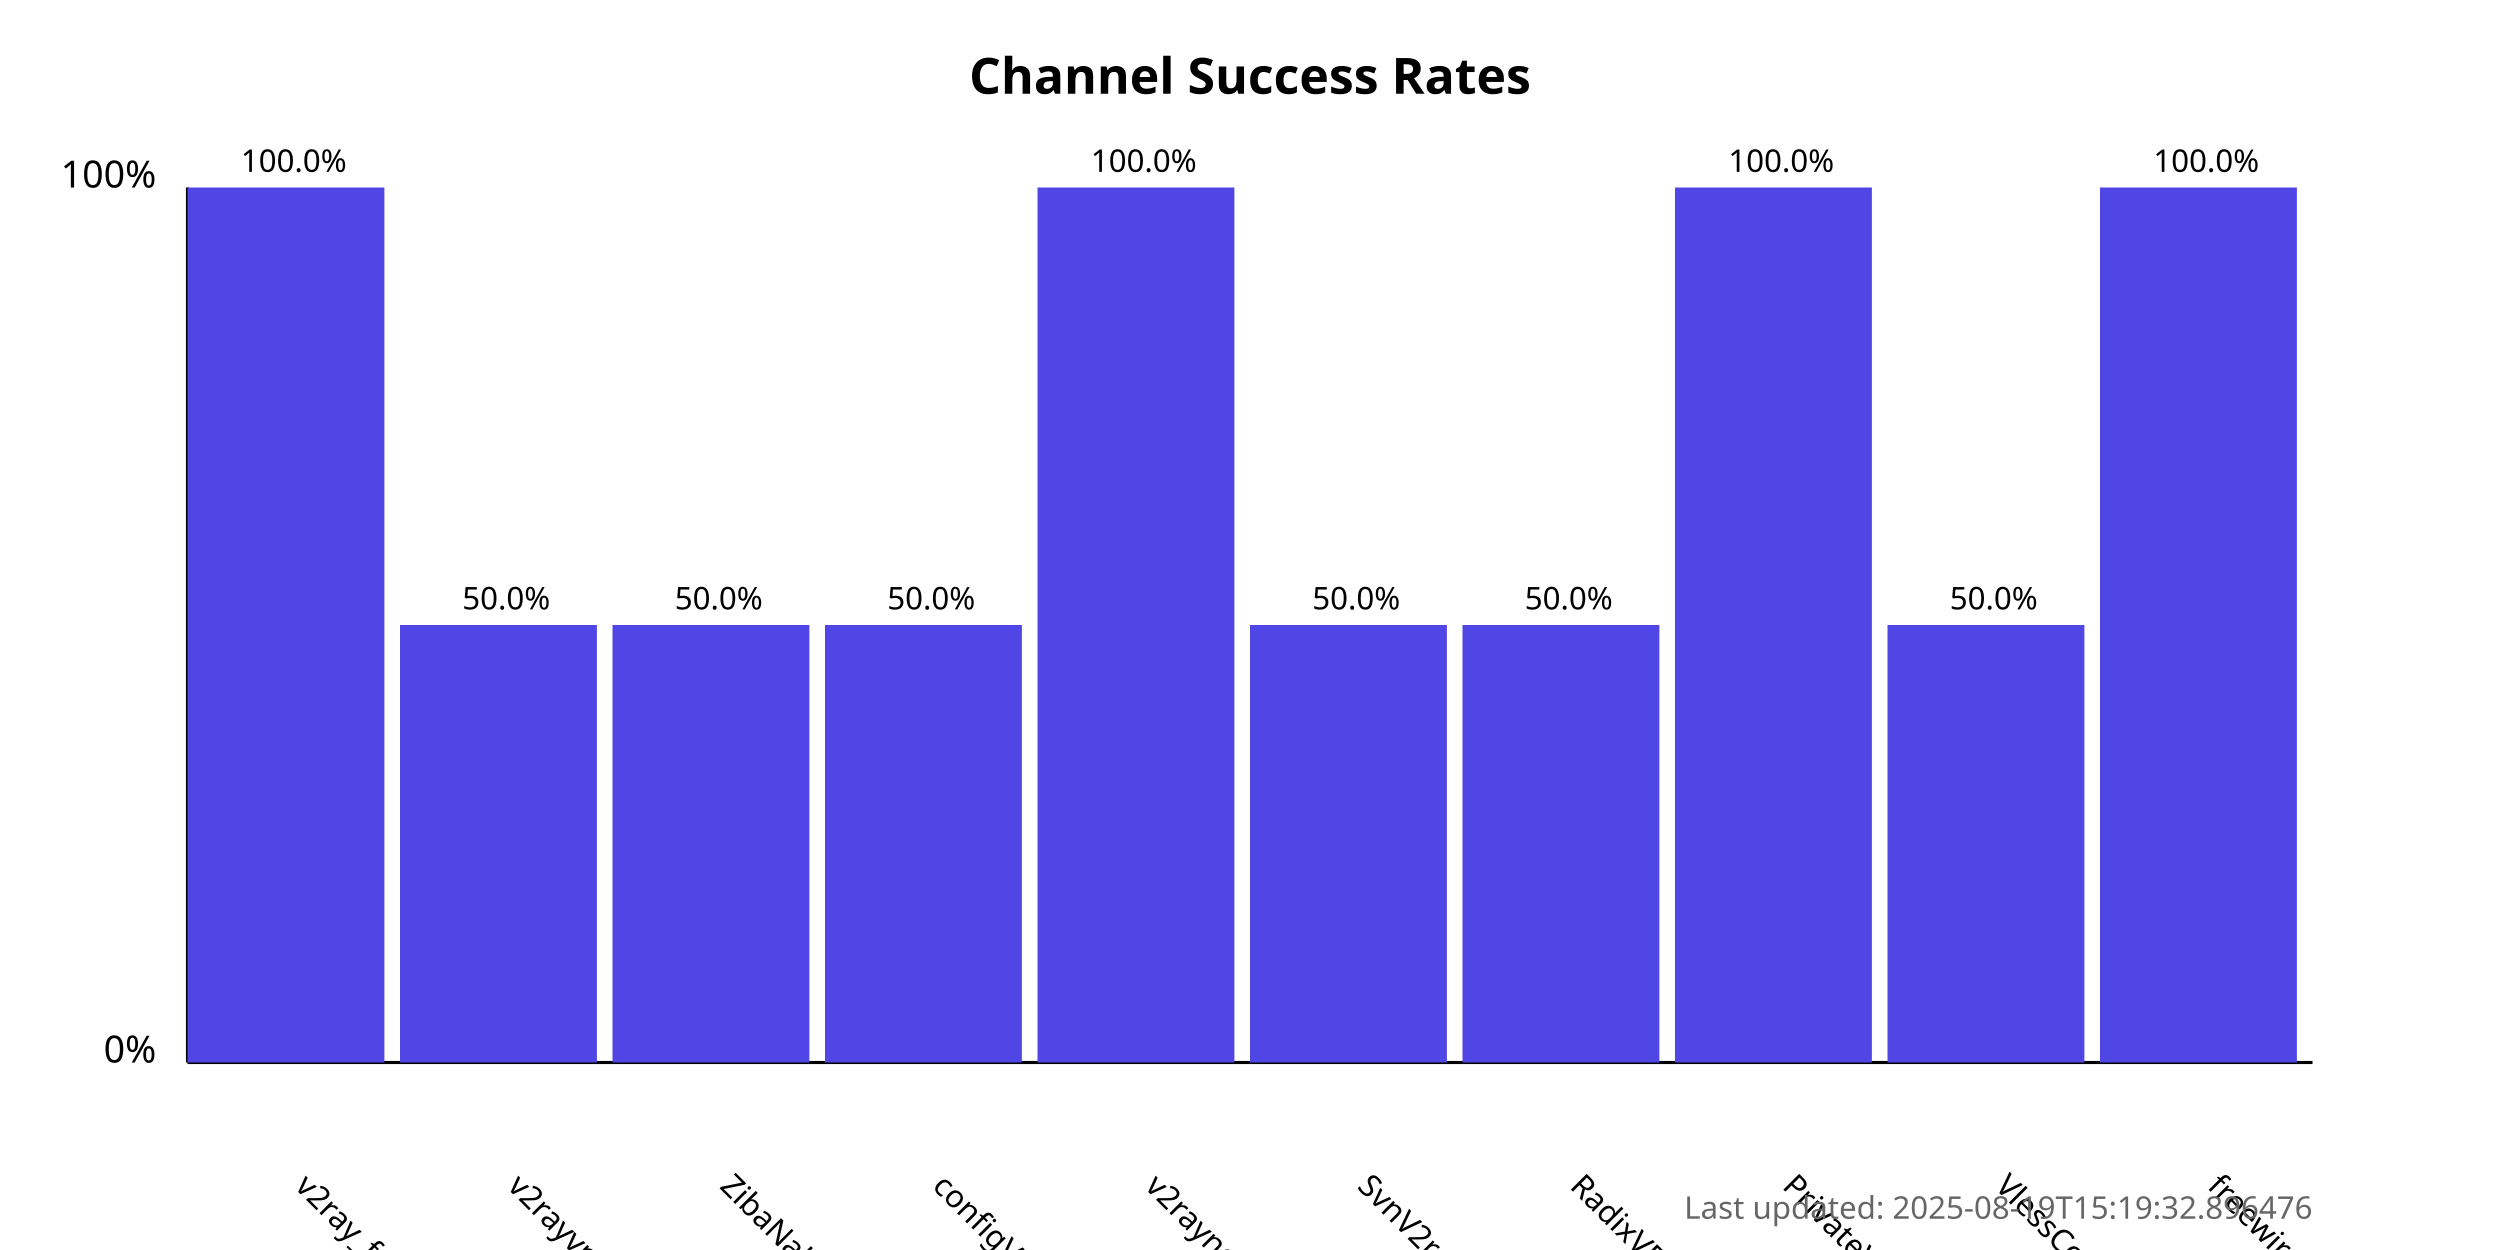
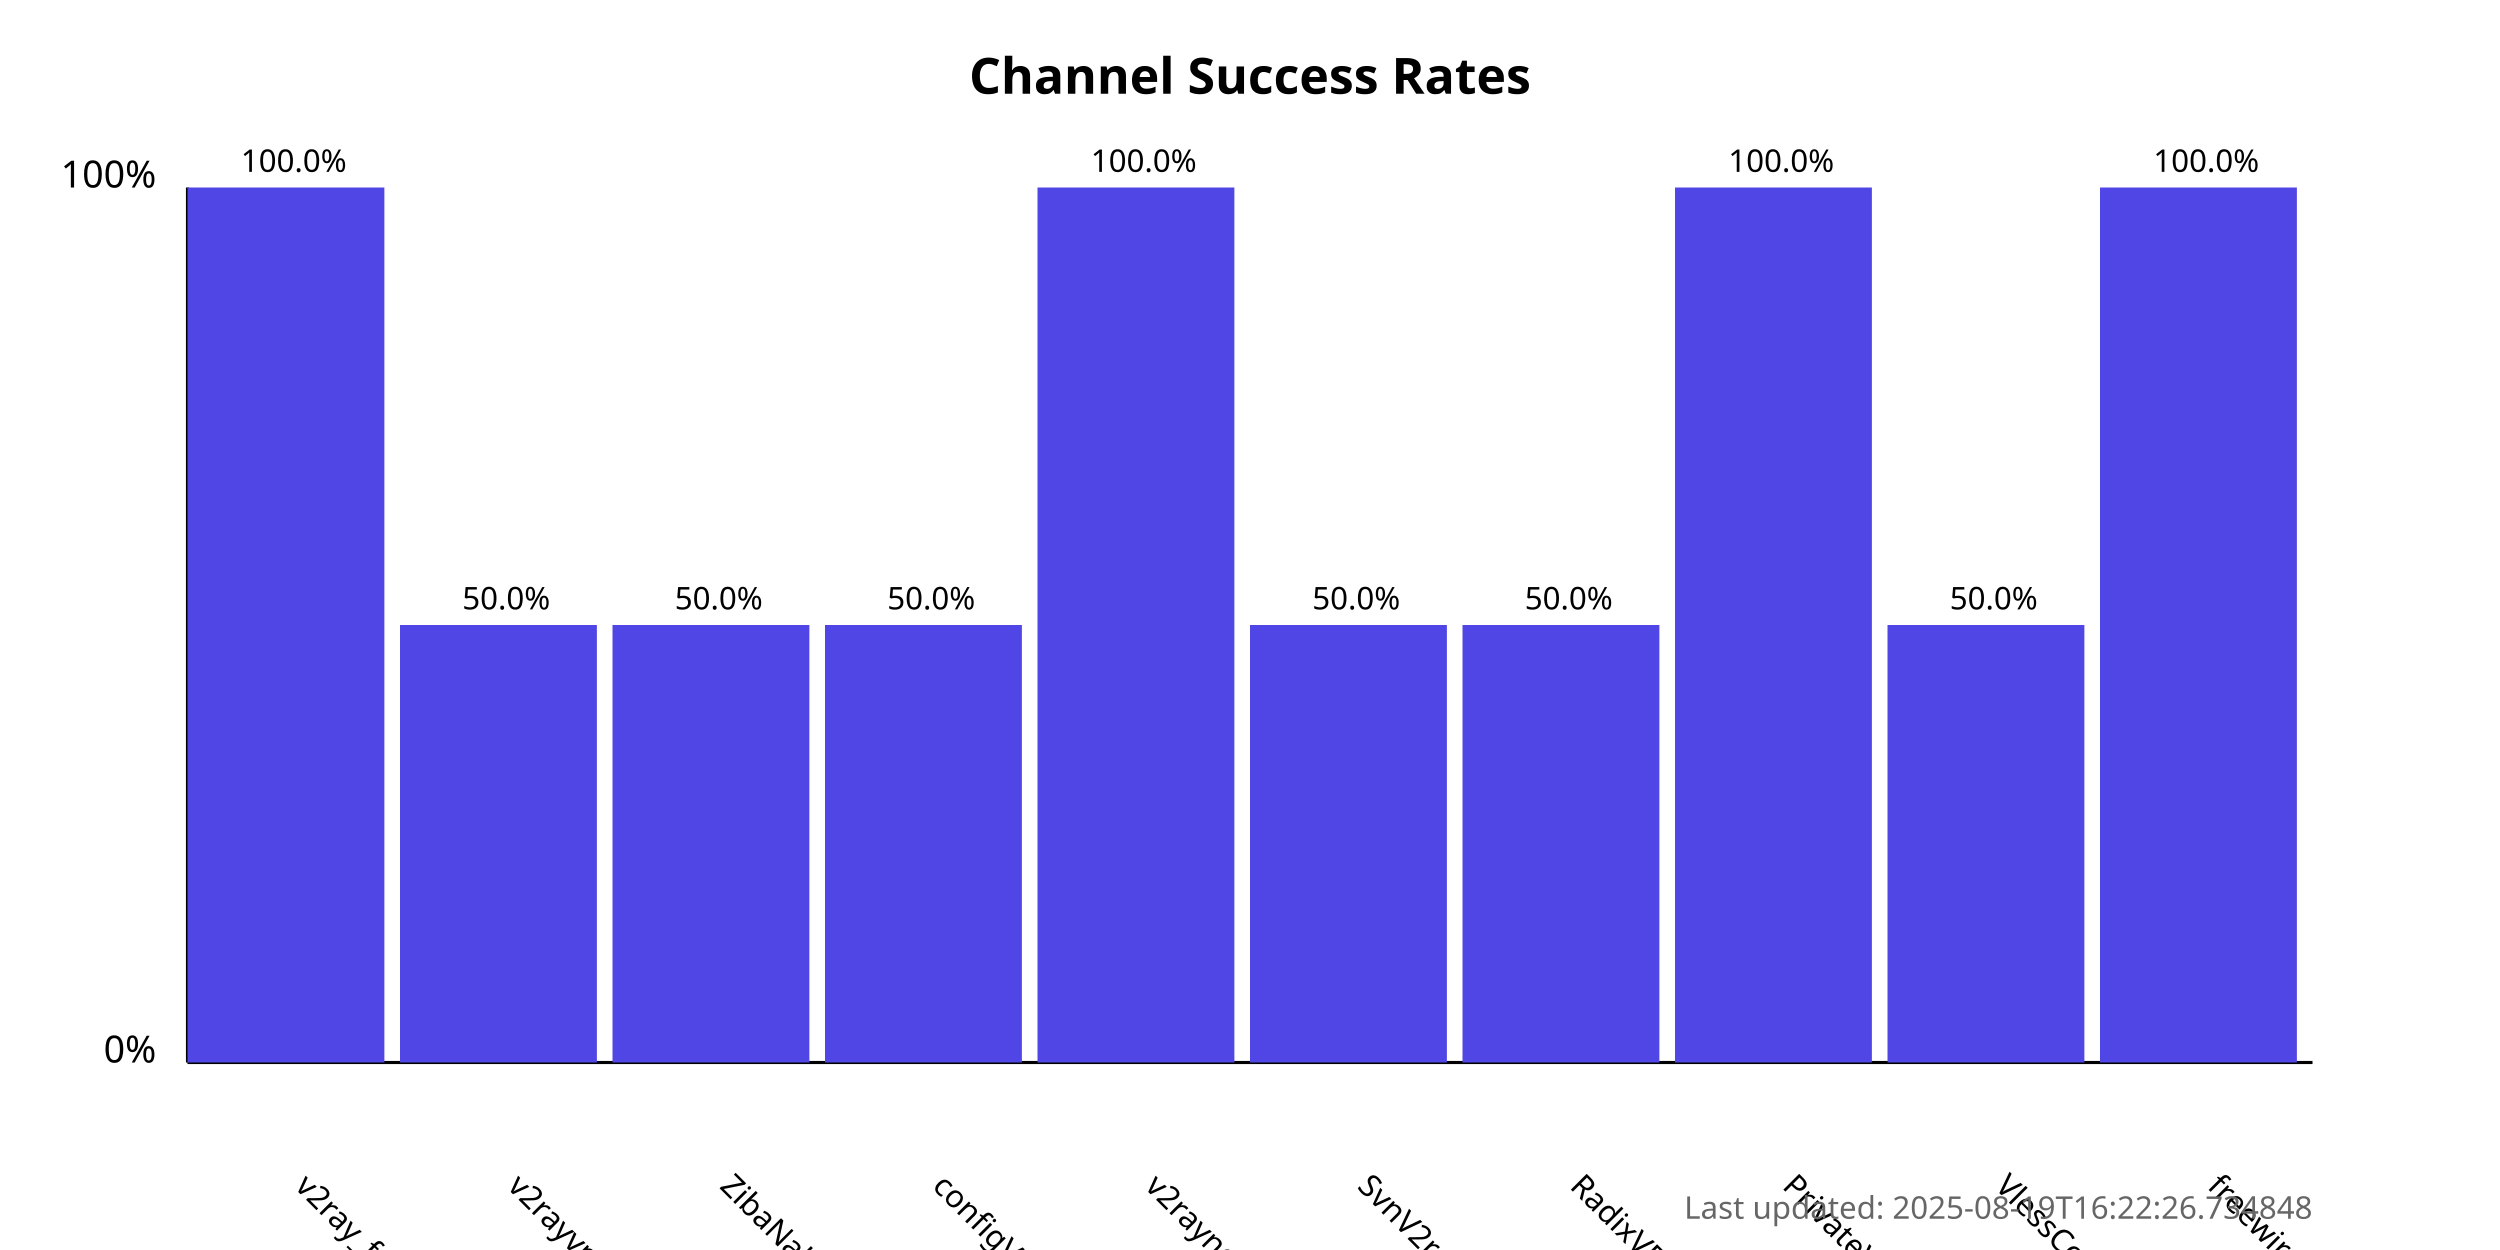
<svg xmlns="http://www.w3.org/2000/svg" width="800" height="400">
  <style>
            .chart-title { font: bold 16px sans-serif; }
            .axis-label { font: 12px sans-serif; }
            .tick-label { font: 10px sans-serif; }
            .bar { fill: #4f46e5; }
            .bar:hover { fill: #6366f1; }
            .timestamp { font: 10px sans-serif; fill: #666; }
        </style>
  <text x="400.0" y="30" text-anchor="middle" class="chart-title">
            Channel Success Rates
        </text>
  <line x1="60" y1="340" x2="60" y2="60" stroke="black" stroke-width="1" />
  <line x1="60" y1="340" x2="740" y2="340" stroke="black" stroke-width="1" />
  <text x="50" y="340" text-anchor="end" class="axis-label">0%</text>
  <text x="50" y="60" text-anchor="end" class="axis-label">100%</text>
  <g>
    <rect x="60" y="60.0" width="63.0" height="280.0" class="bar" />
    <text x="94.0" y="380" transform="rotate(45, 94.0, 380)" text-anchor="start" class="tick-label">
                v2ray_free_conf
            </text>
    <text x="94.0" y="55.0" text-anchor="middle" class="tick-label">
                100.0%
            </text>
  </g>
  <g>
    <rect x="128.0" y="200.0" width="63.0" height="140.0" class="bar" />
    <text x="162.0" y="380" transform="rotate(45, 162.0, 380)" text-anchor="start" class="tick-label">
                v2rayvpno
            </text>
    <text x="162.0" y="195.0" text-anchor="middle" class="tick-label">
                50.0%
            </text>
  </g>
  <g>
    <rect x="196.0" y="200.0" width="63.0" height="140.0" class="bar" />
    <text x="230.0" y="380" transform="rotate(45, 230.0, 380)" text-anchor="start" class="tick-label">
                ZibaNabz
            </text>
    <text x="230.0" y="195.0" text-anchor="middle" class="tick-label">
                50.0%
            </text>
  </g>
  <g>
    <rect x="264.0" y="200.0" width="63.0" height="140.0" class="bar" />
    <text x="298.0" y="380" transform="rotate(45, 298.0, 380)" text-anchor="start" class="tick-label">
                configV2rayForFree
            </text>
    <text x="298.0" y="195.0" text-anchor="middle" class="tick-label">
                50.0%
            </text>
  </g>
  <g>
    <rect x="332.0" y="60.0" width="63.0" height="280.0" class="bar" />
    <text x="366.0" y="380" transform="rotate(45, 366.0, 380)" text-anchor="start" class="tick-label">
                v2rayngvpn
            </text>
    <text x="366.0" y="55.0" text-anchor="middle" class="tick-label">
                100.0%
            </text>
  </g>
  <g>
    <rect x="400.0" y="200.0" width="63.0" height="140.0" class="bar" />
    <text x="434.0" y="380" transform="rotate(45, 434.0, 380)" text-anchor="start" class="tick-label">
                SvnV2ray
            </text>
    <text x="434.0" y="195.0" text-anchor="middle" class="tick-label">
                50.0%
            </text>
  </g>
  <g>
    <rect x="468.0" y="200.0" width="63.0" height="140.0" class="bar" />
    <text x="502.0" y="380" transform="rotate(45, 502.0, 380)" text-anchor="start" class="tick-label">
                RadixVPN
            </text>
    <text x="502.0" y="195.0" text-anchor="middle" class="tick-label">
                50.0%
            </text>
  </g>
  <g>
    <rect x="536.0" y="60.0" width="63.0" height="280.0" class="bar" />
    <text x="570.0" y="380" transform="rotate(45, 570.0, 380)" text-anchor="start" class="tick-label">
                PrivateVPNs
            </text>
    <text x="570.0" y="55.0" text-anchor="middle" class="tick-label">
                100.0%
            </text>
  </g>
  <g>
    <rect x="604.0" y="200.0" width="63.0" height="140.0" class="bar" />
    <text x="638.0" y="380" transform="rotate(45, 638.0, 380)" text-anchor="start" class="tick-label">
                VlessConfig
            </text>
    <text x="638.0" y="195.0" text-anchor="middle" class="tick-label">
                50.0%
            </text>
  </g>
  <g>
    <rect x="672.0" y="60.0" width="63.0" height="280.0" class="bar" />
    <text x="706.0" y="380" transform="rotate(45, 706.0, 380)" text-anchor="start" class="tick-label">
                freewireguard
            </text>
    <text x="706.0" y="55.0" text-anchor="middle" class="tick-label">
                100.0%
            </text>
  </g>
  <text x="740" y="390" text-anchor="end" class="timestamp">
-             Last updated: 2025-08-19T15:19:32.896476
+             Last updated: 2025-08-19T16:22:26.734848
        </text>
</svg>
